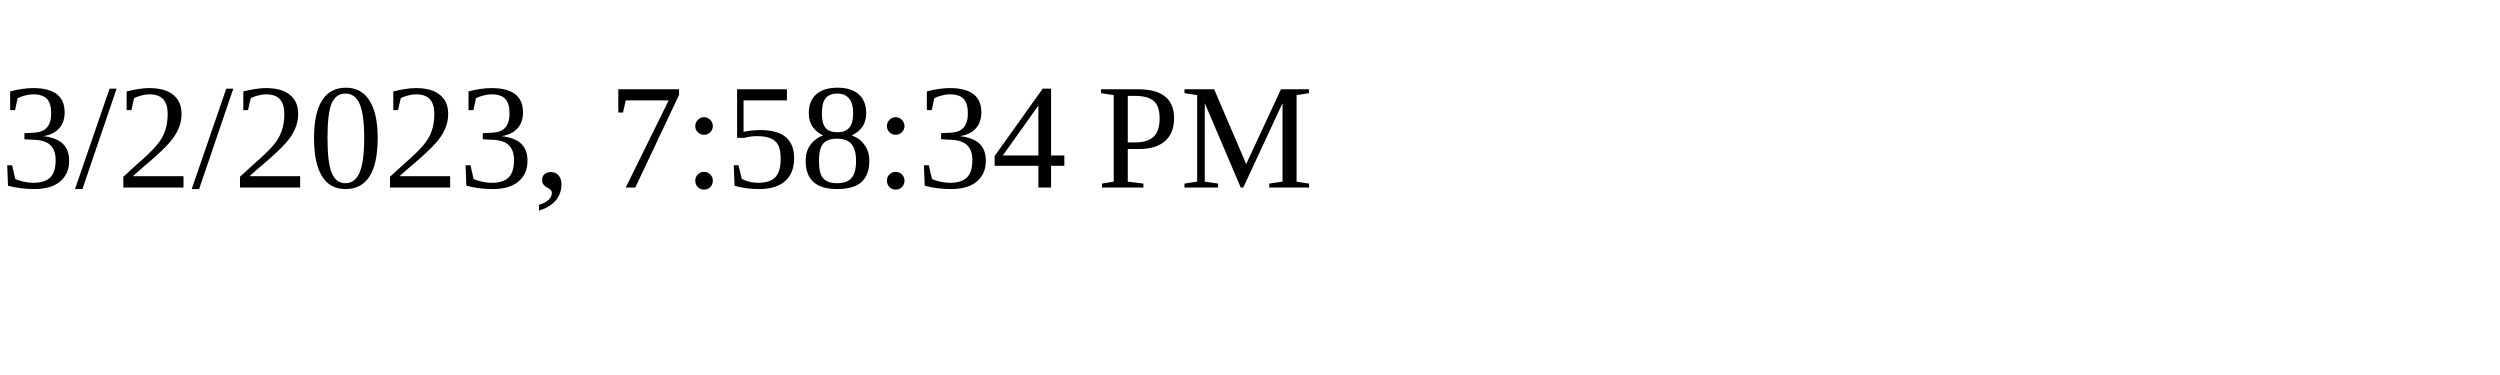
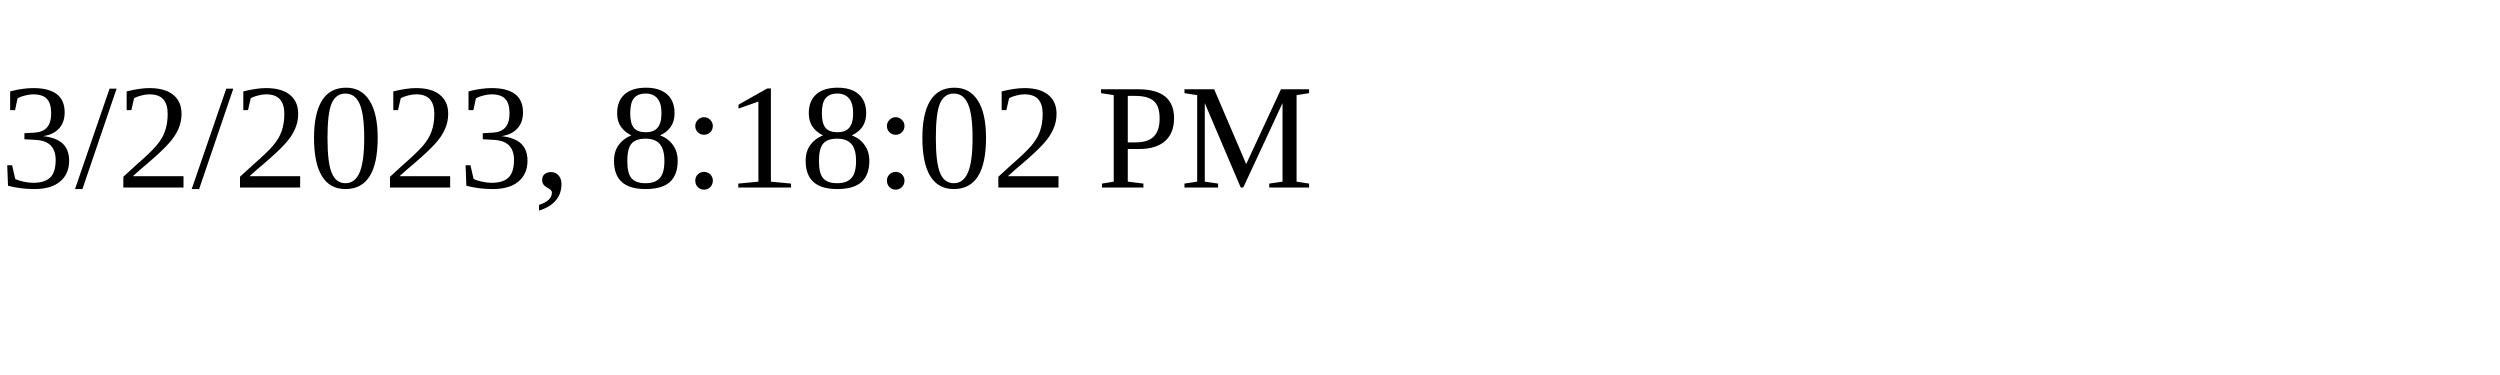
<svg xmlns="http://www.w3.org/2000/svg" height="30" width="200">
-   <text x="0" y="15">3/2/2023, 7:58:34 PM</text>
+   <text x="0" y="15">3/2/2023, 8:18:02 PM</text>
</svg>
